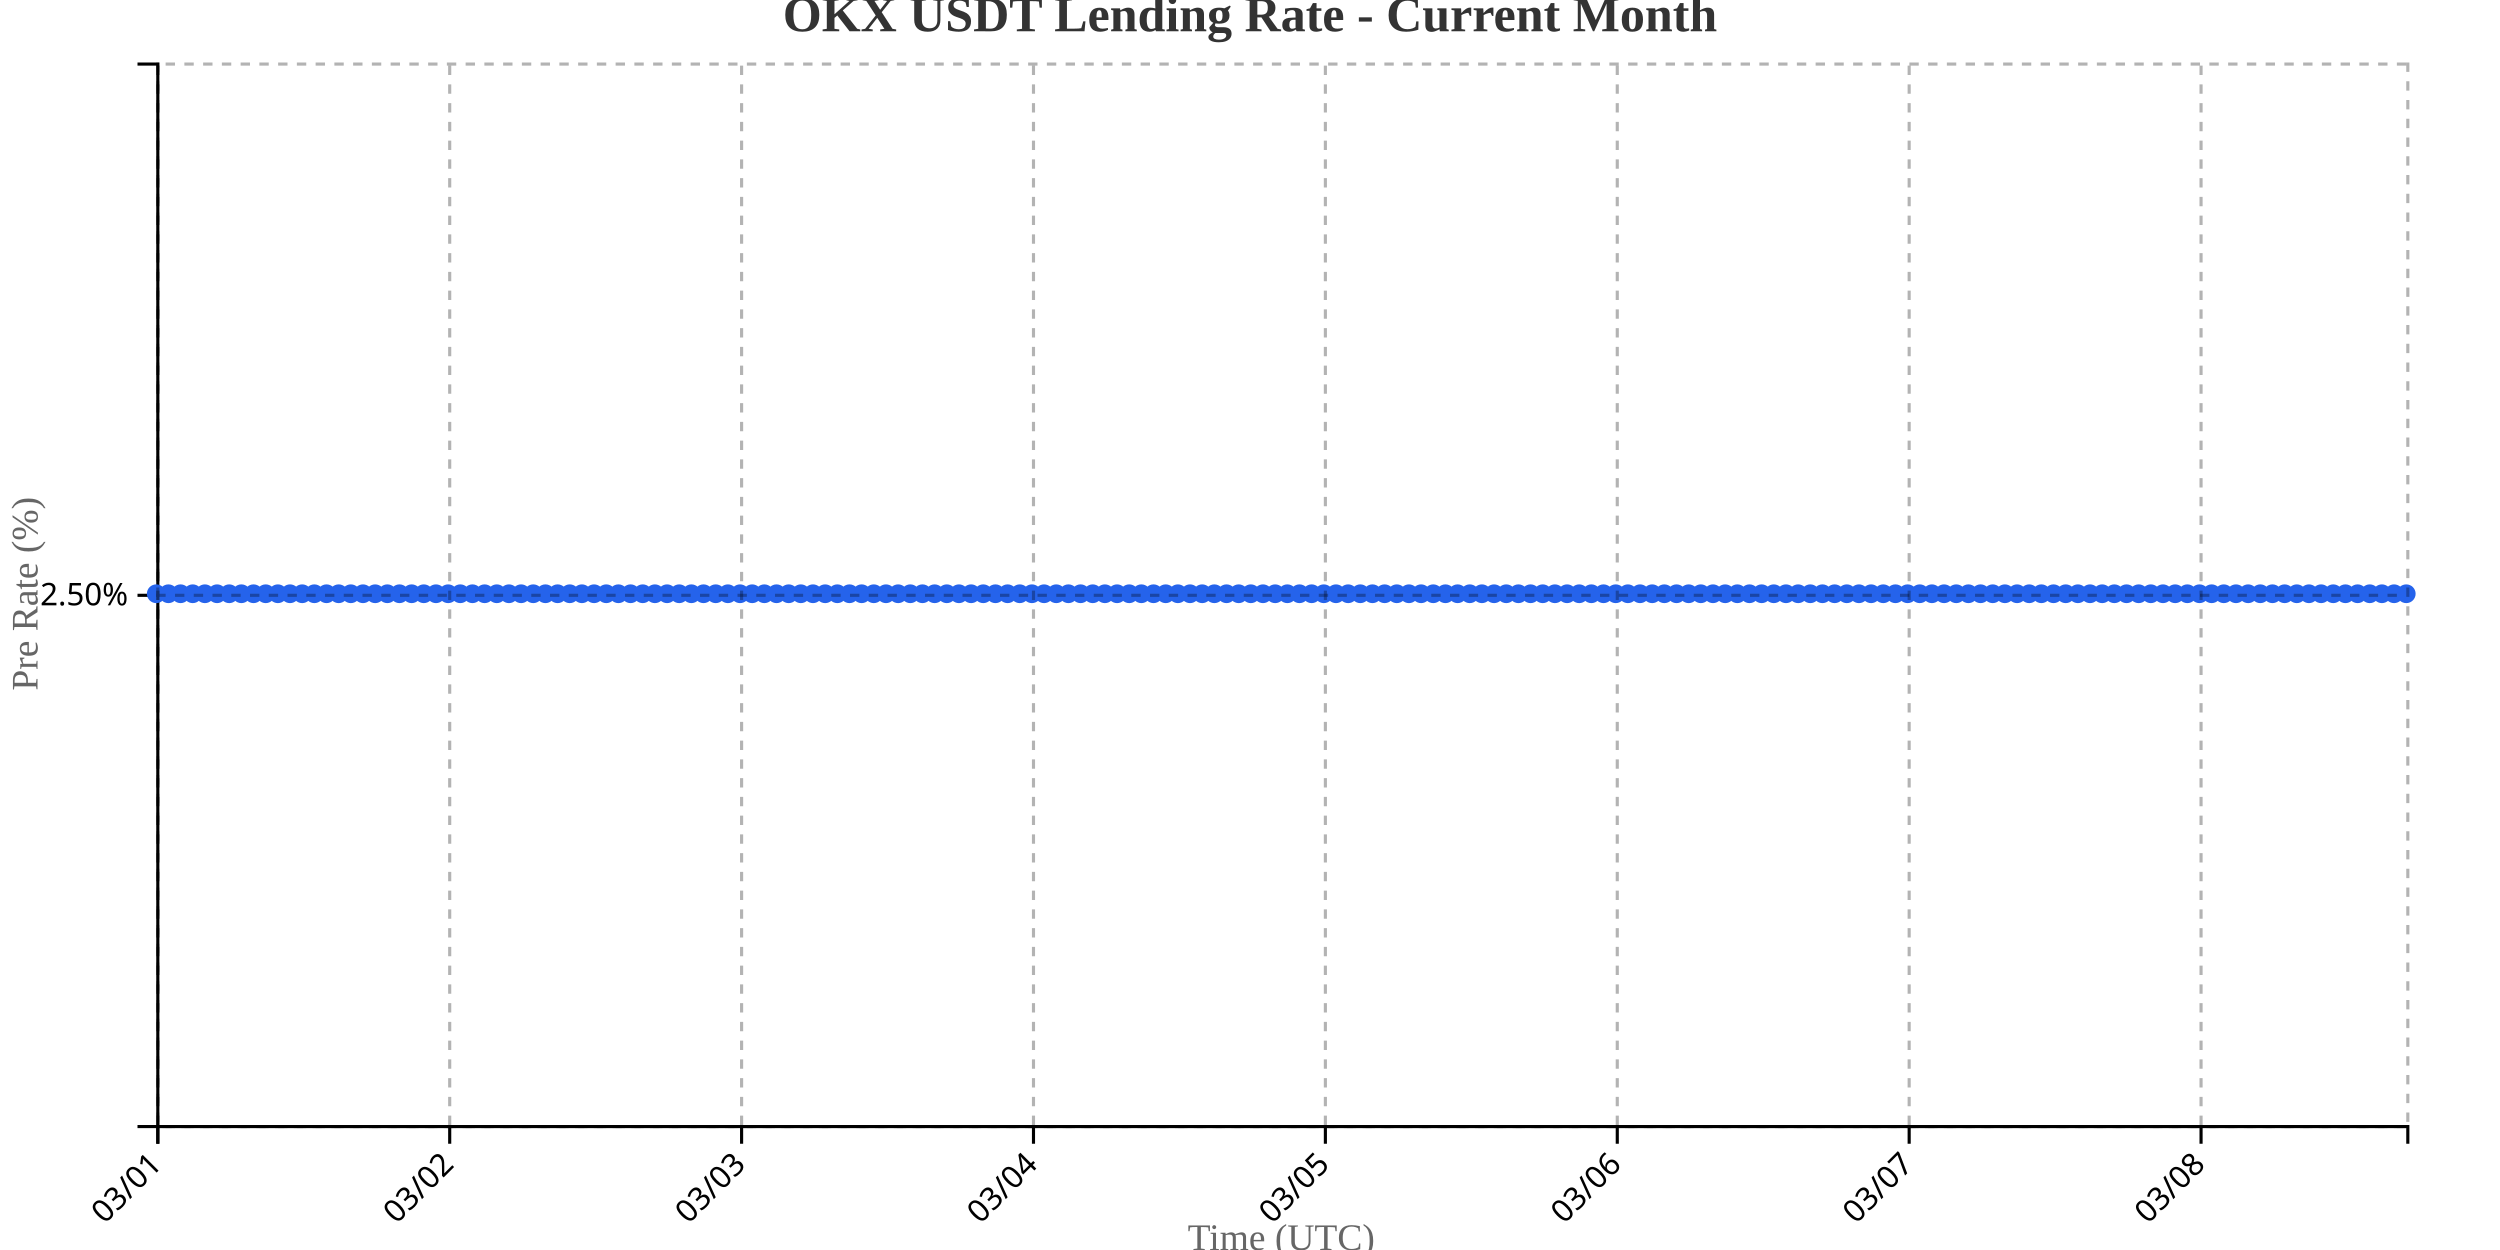
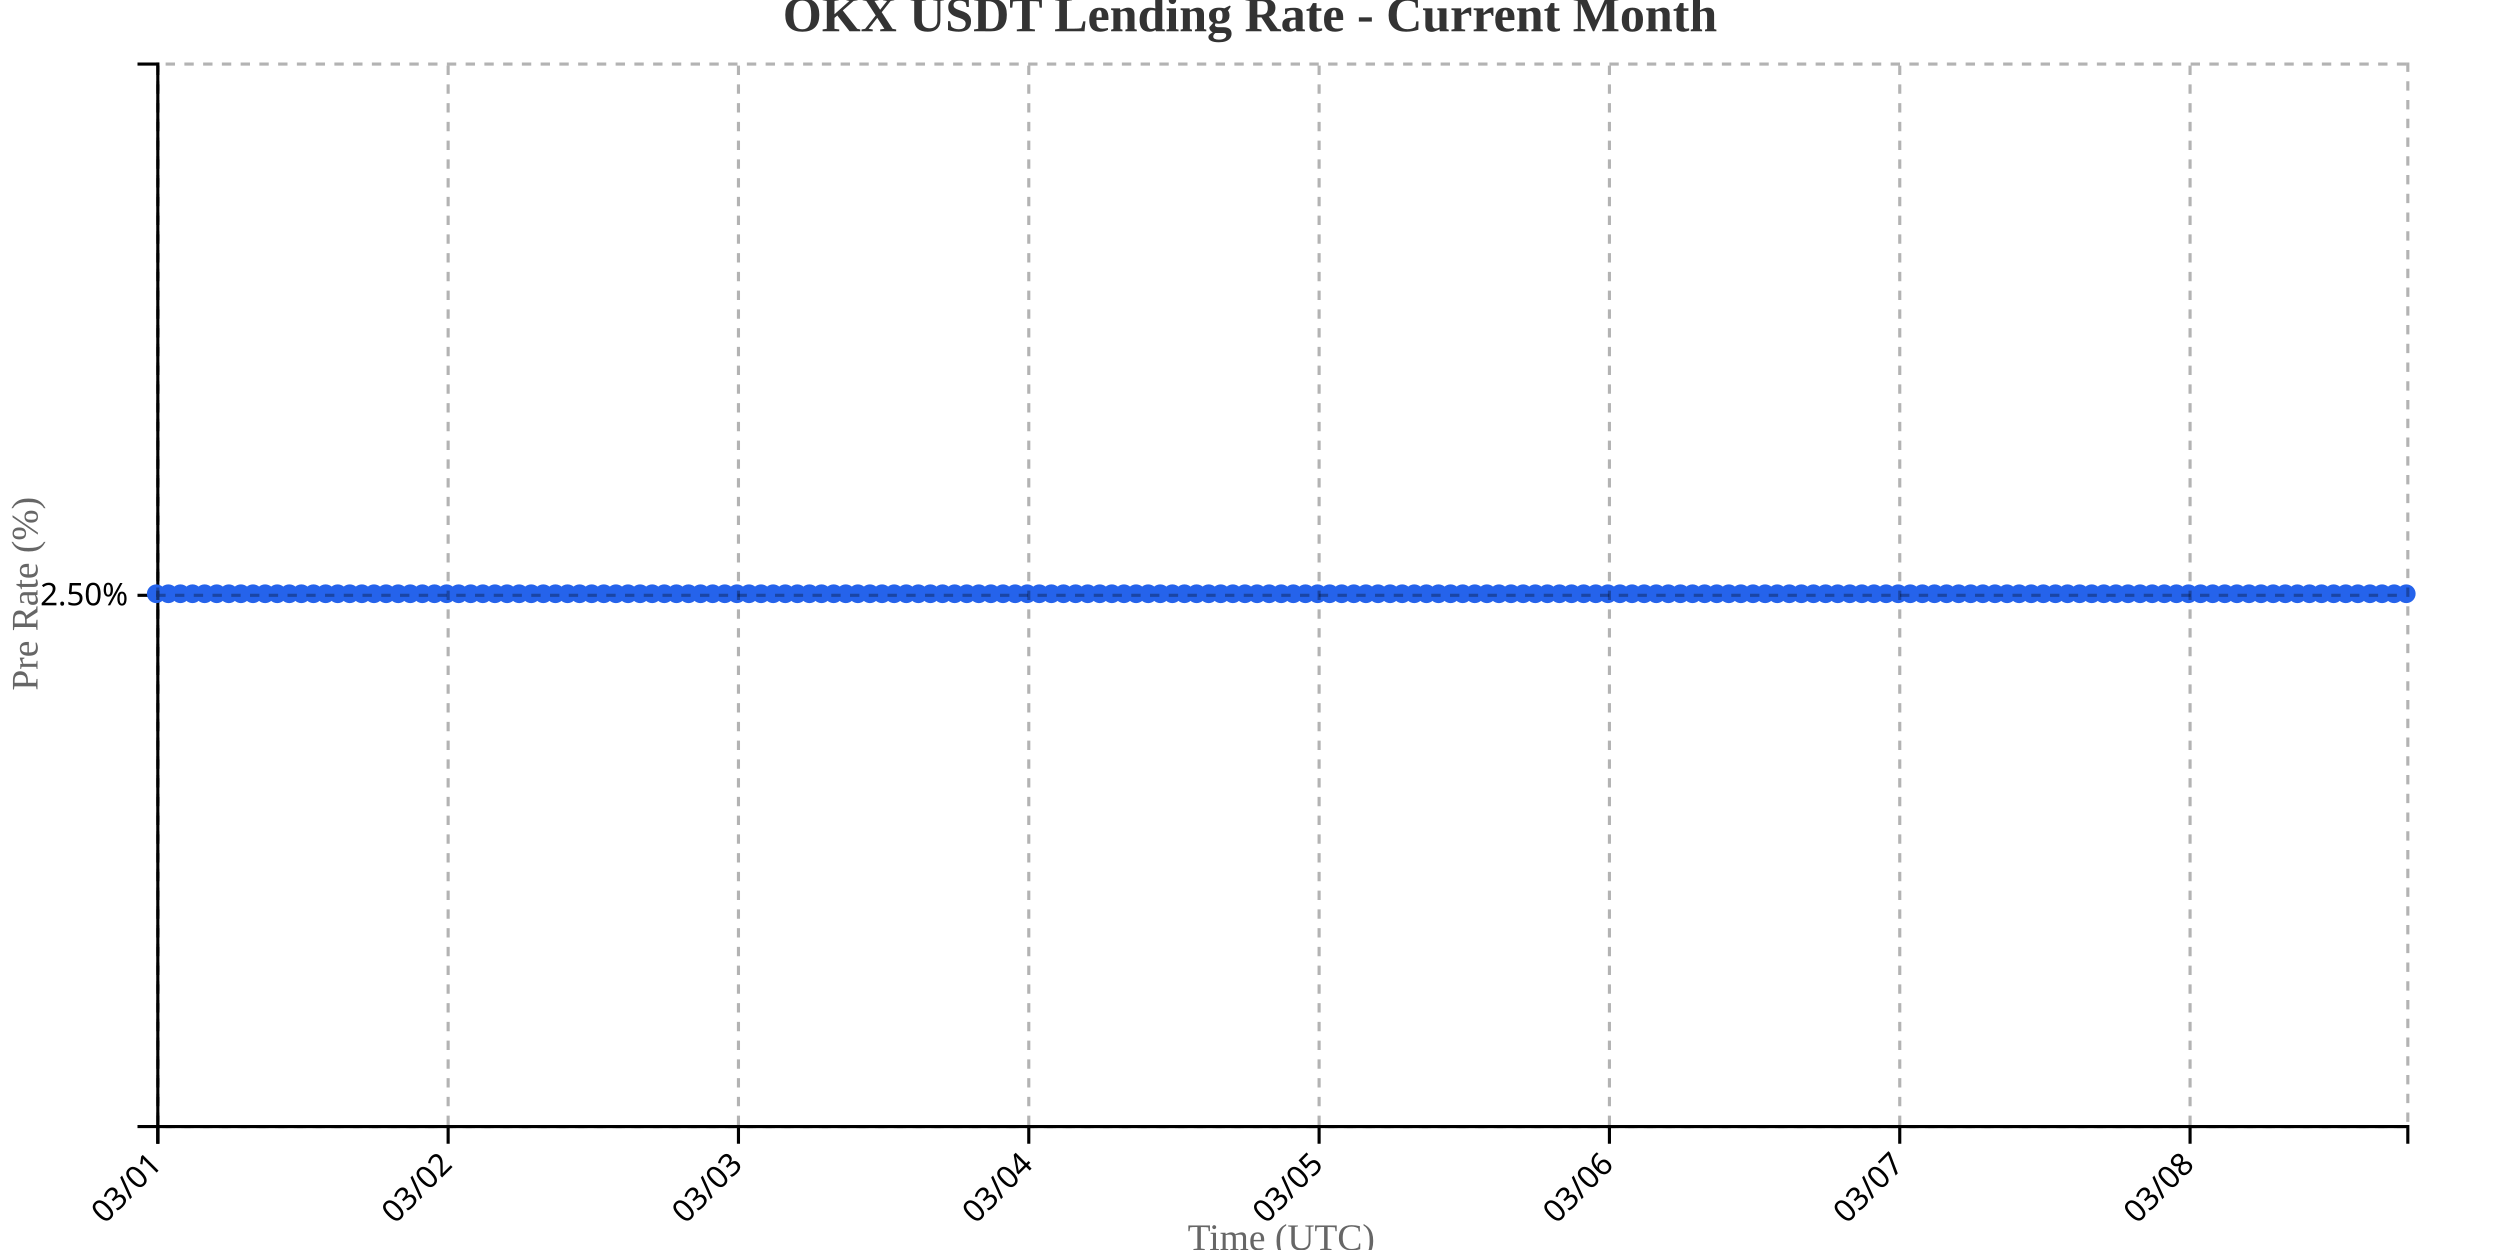
<svg xmlns="http://www.w3.org/2000/svg" width="800" height="400">
  <g transform="translate(50,20)">
    <g transform="translate(0,340)" fill="none" font-size="10" font-family="sans-serif" text-anchor="middle">
      <path class="domain" stroke="currentColor" d="M0.5,6V0.5H720.5V6" />
      <g class="tick" opacity="1" transform="translate(0.5,0)">
        <line stroke="currentColor" y2="6" />
        <text fill="currentColor" y="9" dy=".15em" style="text-anchor: end;" dx="-.8em" transform="rotate(-45)">03/01</text>
      </g>
-       <g class="tick" opacity="1" transform="translate(93.90541,0)">
+       <g class="tick" opacity="1" transform="translate(93.40323,0)">
        <line stroke="currentColor" y2="6" />
        <text fill="currentColor" y="9" dy=".15em" style="text-anchor: end;" dx="-.8em" transform="rotate(-45)">03/02</text>
      </g>
-       <g class="tick" opacity="1" transform="translate(187.3108,0)">
+       <g class="tick" opacity="1" transform="translate(186.3065,0)">
        <line stroke="currentColor" y2="6" />
        <text fill="currentColor" y="9" dy=".15em" style="text-anchor: end;" dx="-.8em" transform="rotate(-45)">03/03</text>
      </g>
-       <g class="tick" opacity="1" transform="translate(280.7162,0)">
+       <g class="tick" opacity="1" transform="translate(279.2097,0)">
        <line stroke="currentColor" y2="6" />
        <text fill="currentColor" y="9" dy=".15em" style="text-anchor: end;" dx="-.8em" transform="rotate(-45)">03/04</text>
      </g>
-       <g class="tick" opacity="1" transform="translate(374.1216,0)">
+       <g class="tick" opacity="1" transform="translate(372.1129,0)">
        <line stroke="currentColor" y2="6" />
        <text fill="currentColor" y="9" dy=".15em" style="text-anchor: end;" dx="-.8em" transform="rotate(-45)">03/05</text>
      </g>
-       <g class="tick" opacity="1" transform="translate(467.527,0)">
+       <g class="tick" opacity="1" transform="translate(465.0161,0)">
        <line stroke="currentColor" y2="6" />
        <text fill="currentColor" y="9" dy=".15em" style="text-anchor: end;" dx="-.8em" transform="rotate(-45)">03/06</text>
      </g>
-       <g class="tick" opacity="1" transform="translate(560.9324,0)">
+       <g class="tick" opacity="1" transform="translate(557.9194,0)">
        <line stroke="currentColor" y2="6" />
        <text fill="currentColor" y="9" dy=".15em" style="text-anchor: end;" dx="-.8em" transform="rotate(-45)">03/07</text>
      </g>
-       <g class="tick" opacity="1" transform="translate(654.3378,0)">
+       <g class="tick" opacity="1" transform="translate(650.8226,0)">
        <line stroke="currentColor" y2="6" />
        <text fill="currentColor" y="9" dy=".15em" style="text-anchor: end;" dx="-.8em" transform="rotate(-45)">03/08</text>
      </g>
    </g>
    <g fill="none" font-size="10" font-family="sans-serif" text-anchor="end">
      <path class="domain" stroke="currentColor" d="M-6,340.5H0.5V0.5H-6" />
      <g class="tick" opacity="1" transform="translate(0,170.5)">
        <line stroke="currentColor" x2="-6" />
        <text fill="currentColor" x="-9" dy="0.32em">2.50%</text>
      </g>
    </g>
    <text transform="rotate(-90)" y="-50" x="-170" dy="1em" style="text-anchor: middle; font-size: 12px; fill: #666;">Pre Rate (%)</text>
    <text transform="translate(360, 380)" style="text-anchor: middle; font-size: 12px; fill: #666;">Time (UTC)</text>
-     <path fill="none" stroke="#2563eb" stroke-width="2" d="M0,170C1.297,170,2.595,170,3.892,170C5.189,170,6.486,170,7.784,170C9.081,170,10.378,170,11.676,170C12.973,170,14.27,170,15.568,170C16.865,170,18.162,170,19.459,170C20.757,170,22.054,170,23.351,170C24.649,170,25.946,170,27.243,170C28.541,170,29.838,170,31.135,170C32.432,170,33.73,170,35.027,170C36.324,170,37.622,170,38.919,170C40.216,170,41.514,170,42.811,170C44.108,170,45.405,170,46.703,170C48,170,49.297,170,50.595,170C51.892,170,53.189,170,54.486,170C55.784,170,57.081,170,58.378,170C59.676,170,60.973,170,62.27,170C63.568,170,64.865,170,66.162,170C67.459,170,68.757,170,70.054,170C71.351,170,72.649,170,73.946,170C75.243,170,76.541,170,77.838,170C79.135,170,80.432,170,81.73,170C83.027,170,84.324,170,85.622,170C86.919,170,88.216,170,89.514,170C90.811,170,92.108,170,93.405,170C94.703,170,96,170,97.297,170C98.595,170,99.892,170,101.189,170C102.486,170,103.784,170,105.081,170C106.378,170,107.676,170,108.973,170C110.27,170,111.568,170,112.865,170C114.162,170,115.459,170,116.757,170C118.054,170,119.351,170,120.649,170C121.946,170,123.243,170,124.541,170C125.838,170,127.135,170,128.432,170C129.73,170,131.027,170,132.324,170C133.622,170,134.919,170,136.216,170C137.514,170,138.811,170,140.108,170C141.405,170,142.703,170,144,170C145.297,170,146.595,170,147.892,170C149.189,170,150.486,170,151.784,170C153.081,170,154.378,170,155.676,170C156.973,170,158.27,170,159.568,170C160.865,170,162.162,170,163.459,170C164.757,170,166.054,170,167.351,170C168.649,170,169.946,170,171.243,170C172.541,170,173.838,170,175.135,170C176.432,170,177.73,170,179.027,170C180.324,170,181.622,170,182.919,170C184.216,170,185.514,170,186.811,170C188.108,170,189.405,170,190.703,170C192,170,193.297,170,194.595,170C195.892,170,197.189,170,198.486,170C199.784,170,201.081,170,202.378,170C203.676,170,204.973,170,206.27,170C207.568,170,208.865,170,210.162,170C211.459,170,212.757,170,214.054,170C215.351,170,216.649,170,217.946,170C219.243,170,220.541,170,221.838,170C223.135,170,224.432,170,225.73,170C227.027,170,228.324,170,229.622,170C230.919,170,232.216,170,233.514,170C234.811,170,236.108,170,237.405,170C238.703,170,240,170,241.297,170C242.595,170,243.892,170,245.189,170C246.486,170,247.784,170,249.081,170C250.378,170,251.676,170,252.973,170C254.27,170,255.568,170,256.865,170C258.162,170,259.459,170,260.757,170C262.054,170,263.351,170,264.649,170C265.946,170,267.243,170,268.541,170C269.838,170,271.135,170,272.432,170C273.73,170,275.027,170,276.324,170C277.622,170,278.919,170,280.216,170C281.514,170,282.811,170,284.108,170C285.405,170,286.703,170,288,170C289.297,170,290.595,170,291.892,170C293.189,170,294.486,170,295.784,170C297.081,170,298.378,170,299.676,170C300.973,170,302.27,170,303.568,170C304.865,170,306.162,170,307.459,170C308.757,170,310.054,170,311.351,170C312.649,170,313.946,170,315.243,170C316.541,170,317.838,170,319.135,170C320.432,170,321.73,170,323.027,170C324.324,170,325.622,170,326.919,170C328.216,170,329.514,170,330.811,170C332.108,170,333.405,170,334.703,170C336,170,337.297,170,338.595,170C339.892,170,341.189,170,342.486,170C343.784,170,345.081,170,346.378,170C347.676,170,348.973,170,350.27,170C351.568,170,352.865,170,354.162,170C355.459,170,356.757,170,358.054,170C359.351,170,360.649,170,361.946,170C363.243,170,364.541,170,365.838,170C367.135,170,368.432,170,369.73,170C371.027,170,372.324,170,373.622,170C374.919,170,376.216,170,377.514,170C378.811,170,380.108,170,381.405,170C382.703,170,384,170,385.297,170C386.595,170,387.892,170,389.189,170C390.486,170,391.784,170,393.081,170C394.378,170,395.676,170,396.973,170C398.27,170,399.568,170,400.865,170C402.162,170,403.459,170,404.757,170C406.054,170,407.351,170,408.649,170C409.946,170,411.243,170,412.541,170C413.838,170,415.135,170,416.432,170C417.73,170,419.027,170,420.324,170C421.622,170,422.919,170,424.216,170C425.514,170,426.811,170,428.108,170C429.405,170,430.703,170,432,170C433.297,170,434.595,170,435.892,170C437.189,170,438.486,170,439.784,170C441.081,170,442.378,170,443.676,170C444.973,170,446.27,170,447.568,170C448.865,170,450.162,170,451.459,170C452.757,170,454.054,170,455.351,170C456.649,170,457.946,170,459.243,170C460.541,170,461.838,170,463.135,170C464.432,170,465.73,170,467.027,170C468.324,170,469.622,170,470.919,170C472.216,170,473.514,170,474.811,170C476.108,170,477.405,170,478.703,170C480,170,481.297,170,482.595,170C483.892,170,485.189,170,486.486,170C487.784,170,489.081,170,490.378,170C491.676,170,492.973,170,494.27,170C495.568,170,496.865,170,498.162,170C499.459,170,500.757,170,502.054,170C503.351,170,504.649,170,505.946,170C507.243,170,508.541,170,509.838,170C511.135,170,512.432,170,513.73,170C515.027,170,516.324,170,517.622,170C518.919,170,520.216,170,521.514,170C522.811,170,524.108,170,525.405,170C526.703,170,528,170,529.297,170C530.595,170,531.892,170,533.189,170C534.486,170,535.784,170,537.081,170C538.378,170,539.676,170,540.973,170C542.27,170,543.568,170,544.865,170C546.162,170,547.459,170,548.757,170C550.054,170,551.351,170,552.649,170C553.946,170,555.243,170,556.541,170C557.838,170,559.135,170,560.432,170C561.73,170,563.027,170,564.324,170C565.622,170,566.919,170,568.216,170C569.514,170,570.811,170,572.108,170C573.405,170,574.703,170,576,170C577.297,170,578.595,170,579.892,170C581.189,170,582.486,170,583.784,170C585.081,170,586.378,170,587.676,170C588.973,170,590.27,170,591.568,170C592.865,170,594.162,170,595.459,170C596.757,170,598.054,170,599.351,170C600.649,170,601.946,170,603.243,170C604.541,170,605.838,170,607.135,170C608.432,170,609.73,170,611.027,170C612.324,170,613.622,170,614.919,170C616.216,170,617.514,170,618.811,170C620.108,170,621.405,170,622.703,170C624,170,625.297,170,626.595,170C627.892,170,629.189,170,630.486,170C631.784,170,633.081,170,634.378,170C635.676,170,636.973,170,638.27,170C639.568,170,640.865,170,642.162,170C643.459,170,644.757,170,646.054,170C647.351,170,648.649,170,649.946,170C651.243,170,652.541,170,653.838,170C655.135,170,656.432,170,657.73,170C659.027,170,660.324,170,661.622,170C662.919,170,664.216,170,665.514,170C666.811,170,668.108,170,669.405,170C670.703,170,672,170,673.297,170C674.595,170,675.892,170,677.189,170C678.486,170,679.784,170,681.081,170C682.378,170,683.676,170,684.973,170C686.27,170,687.568,170,688.865,170C690.162,170,691.459,170,692.757,170C694.054,170,695.351,170,696.649,170C697.946,170,699.243,170,700.541,170C701.838,170,703.135,170,704.432,170C705.73,170,707.027,170,708.324,170C709.622,170,710.919,170,712.216,170C713.514,170,714.811,170,716.108,170C717.405,170,718.703,170,720,170" />
+     <path fill="none" stroke="#2563eb" stroke-width="2" d="M0,170C1.29,170,2.581,170,3.871,170C5.161,170,6.452,170,7.742,170C9.032,170,10.323,170,11.613,170C12.903,170,14.194,170,15.484,170C16.774,170,18.065,170,19.355,170C20.645,170,21.935,170,23.226,170C24.516,170,25.806,170,27.097,170C28.387,170,29.677,170,30.968,170C32.258,170,33.548,170,34.839,170C36.129,170,37.419,170,38.71,170C40,170,41.29,170,42.581,170C43.871,170,45.161,170,46.452,170C47.742,170,49.032,170,50.323,170C51.613,170,52.903,170,54.194,170C55.484,170,56.774,170,58.065,170C59.355,170,60.645,170,61.935,170C63.226,170,64.516,170,65.806,170C67.097,170,68.387,170,69.677,170C70.968,170,72.258,170,73.548,170C74.839,170,76.129,170,77.419,170C78.71,170,80,170,81.29,170C82.581,170,83.871,170,85.161,170C86.452,170,87.742,170,89.032,170C90.323,170,91.613,170,92.903,170C94.194,170,95.484,170,96.774,170C98.065,170,99.355,170,100.645,170C101.935,170,103.226,170,104.516,170C105.806,170,107.097,170,108.387,170C109.677,170,110.968,170,112.258,170C113.548,170,114.839,170,116.129,170C117.419,170,118.71,170,120,170C121.29,170,122.581,170,123.871,170C125.161,170,126.452,170,127.742,170C129.032,170,130.323,170,131.613,170C132.903,170,134.194,170,135.484,170C136.774,170,138.065,170,139.355,170C140.645,170,141.935,170,143.226,170C144.516,170,145.806,170,147.097,170C148.387,170,149.677,170,150.968,170C152.258,170,153.548,170,154.839,170C156.129,170,157.419,170,158.71,170C160,170,161.29,170,162.581,170C163.871,170,165.161,170,166.452,170C167.742,170,169.032,170,170.323,170C171.613,170,172.903,170,174.194,170C175.484,170,176.774,170,178.065,170C179.355,170,180.645,170,181.935,170C183.226,170,184.516,170,185.806,170C187.097,170,188.387,170,189.677,170C190.968,170,192.258,170,193.548,170C194.839,170,196.129,170,197.419,170C198.71,170,200,170,201.29,170C202.581,170,203.871,170,205.161,170C206.452,170,207.742,170,209.032,170C210.323,170,211.613,170,212.903,170C214.194,170,215.484,170,216.774,170C218.065,170,219.355,170,220.645,170C221.935,170,223.226,170,224.516,170C225.806,170,227.097,170,228.387,170C229.677,170,230.968,170,232.258,170C233.548,170,234.839,170,236.129,170C237.419,170,238.71,170,240,170C241.29,170,242.581,170,243.871,170C245.161,170,246.452,170,247.742,170C249.032,170,250.323,170,251.613,170C252.903,170,254.194,170,255.484,170C256.774,170,258.065,170,259.355,170C260.645,170,261.935,170,263.226,170C264.516,170,265.806,170,267.097,170C268.387,170,269.677,170,270.968,170C272.258,170,273.548,170,274.839,170C276.129,170,277.419,170,278.71,170C280,170,281.29,170,282.581,170C283.871,170,285.161,170,286.452,170C287.742,170,289.032,170,290.323,170C291.613,170,292.903,170,294.194,170C295.484,170,296.774,170,298.065,170C299.355,170,300.645,170,301.935,170C303.226,170,304.516,170,305.806,170C307.097,170,308.387,170,309.677,170C310.968,170,312.258,170,313.548,170C314.839,170,316.129,170,317.419,170C318.71,170,320,170,321.29,170C322.581,170,323.871,170,325.161,170C326.452,170,327.742,170,329.032,170C330.323,170,331.613,170,332.903,170C334.194,170,335.484,170,336.774,170C338.065,170,339.355,170,340.645,170C341.935,170,343.226,170,344.516,170C345.806,170,347.097,170,348.387,170C349.677,170,350.968,170,352.258,170C353.548,170,354.839,170,356.129,170C357.419,170,358.71,170,360,170C361.29,170,362.581,170,363.871,170C365.161,170,366.452,170,367.742,170C369.032,170,370.323,170,371.613,170C372.903,170,374.194,170,375.484,170C376.774,170,378.065,170,379.355,170C380.645,170,381.935,170,383.226,170C384.516,170,385.806,170,387.097,170C388.387,170,389.677,170,390.968,170C392.258,170,393.548,170,394.839,170C396.129,170,397.419,170,398.71,170C400,170,401.29,170,402.581,170C403.871,170,405.161,170,406.452,170C407.742,170,409.032,170,410.323,170C411.613,170,412.903,170,414.194,170C415.484,170,416.774,170,418.065,170C419.355,170,420.645,170,421.935,170C423.226,170,424.516,170,425.806,170C427.097,170,428.387,170,429.677,170C430.968,170,432.258,170,433.548,170C434.839,170,436.129,170,437.419,170C438.71,170,440,170,441.29,170C442.581,170,443.871,170,445.161,170C446.452,170,447.742,170,449.032,170C450.323,170,451.613,170,452.903,170C454.194,170,455.484,170,456.774,170C458.065,170,459.355,170,460.645,170C461.935,170,463.226,170,464.516,170C465.806,170,467.097,170,468.387,170C469.677,170,470.968,170,472.258,170C473.548,170,474.839,170,476.129,170C477.419,170,478.71,170,480,170C481.29,170,482.581,170,483.871,170C485.161,170,486.452,170,487.742,170C489.032,170,490.323,170,491.613,170C492.903,170,494.194,170,495.484,170C496.774,170,498.065,170,499.355,170C500.645,170,501.935,170,503.226,170C504.516,170,505.806,170,507.097,170C508.387,170,509.677,170,510.968,170C512.258,170,513.548,170,514.839,170C516.129,170,517.419,170,518.71,170C520,170,521.29,170,522.581,170C523.871,170,525.161,170,526.452,170C527.742,170,529.032,170,530.323,170C531.613,170,532.903,170,534.194,170C535.484,170,536.774,170,538.065,170C539.355,170,540.645,170,541.935,170C543.226,170,544.516,170,545.806,170C547.097,170,548.387,170,549.677,170C550.968,170,552.258,170,553.548,170C554.839,170,556.129,170,557.419,170C558.71,170,560,170,561.29,170C562.581,170,563.871,170,565.161,170C566.452,170,567.742,170,569.032,170C570.323,170,571.613,170,572.903,170C574.194,170,575.484,170,576.774,170C578.065,170,579.355,170,580.645,170C581.935,170,583.226,170,584.516,170C585.806,170,587.097,170,588.387,170C589.677,170,590.968,170,592.258,170C593.548,170,594.839,170,596.129,170C597.419,170,598.71,170,600,170C601.29,170,602.581,170,603.871,170C605.161,170,606.452,170,607.742,170C609.032,170,610.323,170,611.613,170C612.903,170,614.194,170,615.484,170C616.774,170,618.065,170,619.355,170C620.645,170,621.935,170,623.226,170C624.516,170,625.806,170,627.097,170C628.387,170,629.677,170,630.968,170C632.258,170,633.548,170,634.839,170C636.129,170,637.419,170,638.71,170C640,170,641.29,170,642.581,170C643.871,170,645.161,170,646.452,170C647.742,170,649.032,170,650.323,170C651.613,170,652.903,170,654.194,170C655.484,170,656.774,170,658.065,170C659.355,170,660.645,170,661.935,170C663.226,170,664.516,170,665.806,170C667.097,170,668.387,170,669.677,170C670.968,170,672.258,170,673.548,170C674.839,170,676.129,170,677.419,170C678.71,170,680,170,681.29,170C682.581,170,683.871,170,685.161,170C686.452,170,687.742,170,689.032,170C690.323,170,691.613,170,692.903,170C694.194,170,695.484,170,696.774,170C698.065,170,699.355,170,700.645,170C701.935,170,703.226,170,704.516,170C705.806,170,707.097,170,708.387,170C709.677,170,710.968,170,712.258,170C713.548,170,714.839,170,716.129,170C717.419,170,718.71,170,720,170" />
    <circle class="dot" cx="0" cy="170" r="3" fill="#2563eb" />
-     <circle class="dot" cx="3.892" cy="170" r="3" fill="#2563eb" />
-     <circle class="dot" cx="7.784" cy="170" r="3" fill="#2563eb" />
-     <circle class="dot" cx="11.676" cy="170" r="3" fill="#2563eb" />
-     <circle class="dot" cx="15.568" cy="170" r="3" fill="#2563eb" />
-     <circle class="dot" cx="19.459" cy="170" r="3" fill="#2563eb" />
-     <circle class="dot" cx="23.351" cy="170" r="3" fill="#2563eb" />
-     <circle class="dot" cx="27.243" cy="170" r="3" fill="#2563eb" />
-     <circle class="dot" cx="31.135" cy="170" r="3" fill="#2563eb" />
-     <circle class="dot" cx="35.027" cy="170" r="3" fill="#2563eb" />
-     <circle class="dot" cx="38.919" cy="170" r="3" fill="#2563eb" />
-     <circle class="dot" cx="42.811" cy="170" r="3" fill="#2563eb" />
-     <circle class="dot" cx="46.703" cy="170" r="3" fill="#2563eb" />
-     <circle class="dot" cx="50.595" cy="170" r="3" fill="#2563eb" />
-     <circle class="dot" cx="54.486" cy="170" r="3" fill="#2563eb" />
-     <circle class="dot" cx="58.378" cy="170" r="3" fill="#2563eb" />
-     <circle class="dot" cx="62.27" cy="170" r="3" fill="#2563eb" />
-     <circle class="dot" cx="66.162" cy="170" r="3" fill="#2563eb" />
-     <circle class="dot" cx="70.054" cy="170" r="3" fill="#2563eb" />
-     <circle class="dot" cx="73.946" cy="170" r="3" fill="#2563eb" />
-     <circle class="dot" cx="77.838" cy="170" r="3" fill="#2563eb" />
-     <circle class="dot" cx="81.73" cy="170" r="3" fill="#2563eb" />
-     <circle class="dot" cx="85.622" cy="170" r="3" fill="#2563eb" />
-     <circle class="dot" cx="89.514" cy="170" r="3" fill="#2563eb" />
-     <circle class="dot" cx="93.405" cy="170" r="3" fill="#2563eb" />
-     <circle class="dot" cx="97.297" cy="170" r="3" fill="#2563eb" />
-     <circle class="dot" cx="101.189" cy="170" r="3" fill="#2563eb" />
-     <circle class="dot" cx="105.081" cy="170" r="3" fill="#2563eb" />
-     <circle class="dot" cx="108.973" cy="170" r="3" fill="#2563eb" />
-     <circle class="dot" cx="112.865" cy="170" r="3" fill="#2563eb" />
-     <circle class="dot" cx="116.757" cy="170" r="3" fill="#2563eb" />
-     <circle class="dot" cx="120.649" cy="170" r="3" fill="#2563eb" />
-     <circle class="dot" cx="124.541" cy="170" r="3" fill="#2563eb" />
-     <circle class="dot" cx="128.432" cy="170" r="3" fill="#2563eb" />
-     <circle class="dot" cx="132.324" cy="170" r="3" fill="#2563eb" />
-     <circle class="dot" cx="136.216" cy="170" r="3" fill="#2563eb" />
-     <circle class="dot" cx="140.108" cy="170" r="3" fill="#2563eb" />
-     <circle class="dot" cx="144" cy="170" r="3" fill="#2563eb" />
-     <circle class="dot" cx="147.892" cy="170" r="3" fill="#2563eb" />
-     <circle class="dot" cx="151.784" cy="170" r="3" fill="#2563eb" />
-     <circle class="dot" cx="155.676" cy="170" r="3" fill="#2563eb" />
-     <circle class="dot" cx="159.568" cy="170" r="3" fill="#2563eb" />
-     <circle class="dot" cx="163.459" cy="170" r="3" fill="#2563eb" />
-     <circle class="dot" cx="167.351" cy="170" r="3" fill="#2563eb" />
-     <circle class="dot" cx="171.243" cy="170" r="3" fill="#2563eb" />
-     <circle class="dot" cx="175.135" cy="170" r="3" fill="#2563eb" />
-     <circle class="dot" cx="179.027" cy="170" r="3" fill="#2563eb" />
-     <circle class="dot" cx="182.919" cy="170" r="3" fill="#2563eb" />
-     <circle class="dot" cx="186.811" cy="170" r="3" fill="#2563eb" />
-     <circle class="dot" cx="190.703" cy="170" r="3" fill="#2563eb" />
-     <circle class="dot" cx="194.595" cy="170" r="3" fill="#2563eb" />
-     <circle class="dot" cx="198.486" cy="170" r="3" fill="#2563eb" />
-     <circle class="dot" cx="202.378" cy="170" r="3" fill="#2563eb" />
-     <circle class="dot" cx="206.27" cy="170" r="3" fill="#2563eb" />
-     <circle class="dot" cx="210.162" cy="170" r="3" fill="#2563eb" />
-     <circle class="dot" cx="214.054" cy="170" r="3" fill="#2563eb" />
-     <circle class="dot" cx="217.946" cy="170" r="3" fill="#2563eb" />
-     <circle class="dot" cx="221.838" cy="170" r="3" fill="#2563eb" />
-     <circle class="dot" cx="225.73" cy="170" r="3" fill="#2563eb" />
-     <circle class="dot" cx="229.622" cy="170" r="3" fill="#2563eb" />
-     <circle class="dot" cx="233.514" cy="170" r="3" fill="#2563eb" />
-     <circle class="dot" cx="237.405" cy="170" r="3" fill="#2563eb" />
-     <circle class="dot" cx="241.297" cy="170" r="3" fill="#2563eb" />
-     <circle class="dot" cx="245.189" cy="170" r="3" fill="#2563eb" />
-     <circle class="dot" cx="249.081" cy="170" r="3" fill="#2563eb" />
-     <circle class="dot" cx="252.973" cy="170" r="3" fill="#2563eb" />
-     <circle class="dot" cx="256.865" cy="170" r="3" fill="#2563eb" />
-     <circle class="dot" cx="260.757" cy="170" r="3" fill="#2563eb" />
-     <circle class="dot" cx="264.649" cy="170" r="3" fill="#2563eb" />
-     <circle class="dot" cx="268.541" cy="170" r="3" fill="#2563eb" />
-     <circle class="dot" cx="272.432" cy="170" r="3" fill="#2563eb" />
-     <circle class="dot" cx="276.324" cy="170" r="3" fill="#2563eb" />
-     <circle class="dot" cx="280.216" cy="170" r="3" fill="#2563eb" />
-     <circle class="dot" cx="284.108" cy="170" r="3" fill="#2563eb" />
-     <circle class="dot" cx="288" cy="170" r="3" fill="#2563eb" />
-     <circle class="dot" cx="291.892" cy="170" r="3" fill="#2563eb" />
-     <circle class="dot" cx="295.784" cy="170" r="3" fill="#2563eb" />
-     <circle class="dot" cx="299.676" cy="170" r="3" fill="#2563eb" />
-     <circle class="dot" cx="303.568" cy="170" r="3" fill="#2563eb" />
-     <circle class="dot" cx="307.459" cy="170" r="3" fill="#2563eb" />
-     <circle class="dot" cx="311.351" cy="170" r="3" fill="#2563eb" />
-     <circle class="dot" cx="315.243" cy="170" r="3" fill="#2563eb" />
-     <circle class="dot" cx="319.135" cy="170" r="3" fill="#2563eb" />
-     <circle class="dot" cx="323.027" cy="170" r="3" fill="#2563eb" />
-     <circle class="dot" cx="326.919" cy="170" r="3" fill="#2563eb" />
-     <circle class="dot" cx="330.811" cy="170" r="3" fill="#2563eb" />
-     <circle class="dot" cx="334.703" cy="170" r="3" fill="#2563eb" />
-     <circle class="dot" cx="338.595" cy="170" r="3" fill="#2563eb" />
-     <circle class="dot" cx="342.486" cy="170" r="3" fill="#2563eb" />
-     <circle class="dot" cx="346.378" cy="170" r="3" fill="#2563eb" />
-     <circle class="dot" cx="350.27" cy="170" r="3" fill="#2563eb" />
-     <circle class="dot" cx="354.162" cy="170" r="3" fill="#2563eb" />
-     <circle class="dot" cx="358.054" cy="170" r="3" fill="#2563eb" />
-     <circle class="dot" cx="361.946" cy="170" r="3" fill="#2563eb" />
-     <circle class="dot" cx="365.838" cy="170" r="3" fill="#2563eb" />
-     <circle class="dot" cx="369.73" cy="170" r="3" fill="#2563eb" />
-     <circle class="dot" cx="373.622" cy="170" r="3" fill="#2563eb" />
-     <circle class="dot" cx="377.514" cy="170" r="3" fill="#2563eb" />
-     <circle class="dot" cx="381.405" cy="170" r="3" fill="#2563eb" />
-     <circle class="dot" cx="385.297" cy="170" r="3" fill="#2563eb" />
-     <circle class="dot" cx="389.189" cy="170" r="3" fill="#2563eb" />
-     <circle class="dot" cx="393.081" cy="170" r="3" fill="#2563eb" />
-     <circle class="dot" cx="396.973" cy="170" r="3" fill="#2563eb" />
-     <circle class="dot" cx="400.865" cy="170" r="3" fill="#2563eb" />
-     <circle class="dot" cx="404.757" cy="170" r="3" fill="#2563eb" />
-     <circle class="dot" cx="408.649" cy="170" r="3" fill="#2563eb" />
-     <circle class="dot" cx="412.541" cy="170" r="3" fill="#2563eb" />
-     <circle class="dot" cx="416.432" cy="170" r="3" fill="#2563eb" />
-     <circle class="dot" cx="420.324" cy="170" r="3" fill="#2563eb" />
-     <circle class="dot" cx="424.216" cy="170" r="3" fill="#2563eb" />
-     <circle class="dot" cx="428.108" cy="170" r="3" fill="#2563eb" />
-     <circle class="dot" cx="432" cy="170" r="3" fill="#2563eb" />
-     <circle class="dot" cx="435.892" cy="170" r="3" fill="#2563eb" />
-     <circle class="dot" cx="439.784" cy="170" r="3" fill="#2563eb" />
-     <circle class="dot" cx="443.676" cy="170" r="3" fill="#2563eb" />
-     <circle class="dot" cx="447.568" cy="170" r="3" fill="#2563eb" />
-     <circle class="dot" cx="451.459" cy="170" r="3" fill="#2563eb" />
-     <circle class="dot" cx="455.351" cy="170" r="3" fill="#2563eb" />
-     <circle class="dot" cx="459.243" cy="170" r="3" fill="#2563eb" />
-     <circle class="dot" cx="463.135" cy="170" r="3" fill="#2563eb" />
-     <circle class="dot" cx="467.027" cy="170" r="3" fill="#2563eb" />
-     <circle class="dot" cx="470.919" cy="170" r="3" fill="#2563eb" />
-     <circle class="dot" cx="474.811" cy="170" r="3" fill="#2563eb" />
-     <circle class="dot" cx="478.703" cy="170" r="3" fill="#2563eb" />
-     <circle class="dot" cx="482.595" cy="170" r="3" fill="#2563eb" />
-     <circle class="dot" cx="486.486" cy="170" r="3" fill="#2563eb" />
-     <circle class="dot" cx="490.378" cy="170" r="3" fill="#2563eb" />
-     <circle class="dot" cx="494.27" cy="170" r="3" fill="#2563eb" />
-     <circle class="dot" cx="498.162" cy="170" r="3" fill="#2563eb" />
-     <circle class="dot" cx="502.054" cy="170" r="3" fill="#2563eb" />
-     <circle class="dot" cx="505.946" cy="170" r="3" fill="#2563eb" />
-     <circle class="dot" cx="509.838" cy="170" r="3" fill="#2563eb" />
-     <circle class="dot" cx="513.73" cy="170" r="3" fill="#2563eb" />
-     <circle class="dot" cx="517.622" cy="170" r="3" fill="#2563eb" />
-     <circle class="dot" cx="521.514" cy="170" r="3" fill="#2563eb" />
-     <circle class="dot" cx="525.405" cy="170" r="3" fill="#2563eb" />
-     <circle class="dot" cx="529.297" cy="170" r="3" fill="#2563eb" />
-     <circle class="dot" cx="533.189" cy="170" r="3" fill="#2563eb" />
-     <circle class="dot" cx="537.081" cy="170" r="3" fill="#2563eb" />
-     <circle class="dot" cx="540.973" cy="170" r="3" fill="#2563eb" />
-     <circle class="dot" cx="544.865" cy="170" r="3" fill="#2563eb" />
-     <circle class="dot" cx="548.757" cy="170" r="3" fill="#2563eb" />
-     <circle class="dot" cx="552.649" cy="170" r="3" fill="#2563eb" />
-     <circle class="dot" cx="556.541" cy="170" r="3" fill="#2563eb" />
-     <circle class="dot" cx="560.432" cy="170" r="3" fill="#2563eb" />
-     <circle class="dot" cx="564.324" cy="170" r="3" fill="#2563eb" />
-     <circle class="dot" cx="568.216" cy="170" r="3" fill="#2563eb" />
-     <circle class="dot" cx="572.108" cy="170" r="3" fill="#2563eb" />
-     <circle class="dot" cx="576" cy="170" r="3" fill="#2563eb" />
-     <circle class="dot" cx="579.892" cy="170" r="3" fill="#2563eb" />
-     <circle class="dot" cx="583.784" cy="170" r="3" fill="#2563eb" />
-     <circle class="dot" cx="587.676" cy="170" r="3" fill="#2563eb" />
-     <circle class="dot" cx="591.568" cy="170" r="3" fill="#2563eb" />
-     <circle class="dot" cx="595.459" cy="170" r="3" fill="#2563eb" />
-     <circle class="dot" cx="599.351" cy="170" r="3" fill="#2563eb" />
-     <circle class="dot" cx="603.243" cy="170" r="3" fill="#2563eb" />
-     <circle class="dot" cx="607.135" cy="170" r="3" fill="#2563eb" />
-     <circle class="dot" cx="611.027" cy="170" r="3" fill="#2563eb" />
-     <circle class="dot" cx="614.919" cy="170" r="3" fill="#2563eb" />
-     <circle class="dot" cx="618.811" cy="170" r="3" fill="#2563eb" />
-     <circle class="dot" cx="622.703" cy="170" r="3" fill="#2563eb" />
-     <circle class="dot" cx="626.595" cy="170" r="3" fill="#2563eb" />
-     <circle class="dot" cx="630.486" cy="170" r="3" fill="#2563eb" />
-     <circle class="dot" cx="634.378" cy="170" r="3" fill="#2563eb" />
-     <circle class="dot" cx="638.27" cy="170" r="3" fill="#2563eb" />
-     <circle class="dot" cx="642.162" cy="170" r="3" fill="#2563eb" />
-     <circle class="dot" cx="646.054" cy="170" r="3" fill="#2563eb" />
-     <circle class="dot" cx="649.946" cy="170" r="3" fill="#2563eb" />
-     <circle class="dot" cx="653.838" cy="170" r="3" fill="#2563eb" />
-     <circle class="dot" cx="657.73" cy="170" r="3" fill="#2563eb" />
-     <circle class="dot" cx="661.622" cy="170" r="3" fill="#2563eb" />
-     <circle class="dot" cx="665.514" cy="170" r="3" fill="#2563eb" />
-     <circle class="dot" cx="669.405" cy="170" r="3" fill="#2563eb" />
-     <circle class="dot" cx="673.297" cy="170" r="3" fill="#2563eb" />
-     <circle class="dot" cx="677.189" cy="170" r="3" fill="#2563eb" />
-     <circle class="dot" cx="681.081" cy="170" r="3" fill="#2563eb" />
-     <circle class="dot" cx="684.973" cy="170" r="3" fill="#2563eb" />
-     <circle class="dot" cx="688.865" cy="170" r="3" fill="#2563eb" />
-     <circle class="dot" cx="692.757" cy="170" r="3" fill="#2563eb" />
-     <circle class="dot" cx="696.649" cy="170" r="3" fill="#2563eb" />
-     <circle class="dot" cx="700.541" cy="170" r="3" fill="#2563eb" />
-     <circle class="dot" cx="704.432" cy="170" r="3" fill="#2563eb" />
-     <circle class="dot" cx="708.324" cy="170" r="3" fill="#2563eb" />
-     <circle class="dot" cx="712.216" cy="170" r="3" fill="#2563eb" />
-     <circle class="dot" cx="716.108" cy="170" r="3" fill="#2563eb" />
+     <circle class="dot" cx="3.871" cy="170" r="3" fill="#2563eb" />
+     <circle class="dot" cx="7.742" cy="170" r="3" fill="#2563eb" />
+     <circle class="dot" cx="11.613" cy="170" r="3" fill="#2563eb" />
+     <circle class="dot" cx="15.484" cy="170" r="3" fill="#2563eb" />
+     <circle class="dot" cx="19.355" cy="170" r="3" fill="#2563eb" />
+     <circle class="dot" cx="23.226" cy="170" r="3" fill="#2563eb" />
+     <circle class="dot" cx="27.097" cy="170" r="3" fill="#2563eb" />
+     <circle class="dot" cx="30.968" cy="170" r="3" fill="#2563eb" />
+     <circle class="dot" cx="34.839" cy="170" r="3" fill="#2563eb" />
+     <circle class="dot" cx="38.71" cy="170" r="3" fill="#2563eb" />
+     <circle class="dot" cx="42.581" cy="170" r="3" fill="#2563eb" />
+     <circle class="dot" cx="46.452" cy="170" r="3" fill="#2563eb" />
+     <circle class="dot" cx="50.323" cy="170" r="3" fill="#2563eb" />
+     <circle class="dot" cx="54.194" cy="170" r="3" fill="#2563eb" />
+     <circle class="dot" cx="58.065" cy="170" r="3" fill="#2563eb" />
+     <circle class="dot" cx="61.935" cy="170" r="3" fill="#2563eb" />
+     <circle class="dot" cx="65.806" cy="170" r="3" fill="#2563eb" />
+     <circle class="dot" cx="69.677" cy="170" r="3" fill="#2563eb" />
+     <circle class="dot" cx="73.548" cy="170" r="3" fill="#2563eb" />
+     <circle class="dot" cx="77.419" cy="170" r="3" fill="#2563eb" />
+     <circle class="dot" cx="81.29" cy="170" r="3" fill="#2563eb" />
+     <circle class="dot" cx="85.161" cy="170" r="3" fill="#2563eb" />
+     <circle class="dot" cx="89.032" cy="170" r="3" fill="#2563eb" />
+     <circle class="dot" cx="92.903" cy="170" r="3" fill="#2563eb" />
+     <circle class="dot" cx="96.774" cy="170" r="3" fill="#2563eb" />
+     <circle class="dot" cx="100.645" cy="170" r="3" fill="#2563eb" />
+     <circle class="dot" cx="104.516" cy="170" r="3" fill="#2563eb" />
+     <circle class="dot" cx="108.387" cy="170" r="3" fill="#2563eb" />
+     <circle class="dot" cx="112.258" cy="170" r="3" fill="#2563eb" />
+     <circle class="dot" cx="116.129" cy="170" r="3" fill="#2563eb" />
+     <circle class="dot" cx="120" cy="170" r="3" fill="#2563eb" />
+     <circle class="dot" cx="123.871" cy="170" r="3" fill="#2563eb" />
+     <circle class="dot" cx="127.742" cy="170" r="3" fill="#2563eb" />
+     <circle class="dot" cx="131.613" cy="170" r="3" fill="#2563eb" />
+     <circle class="dot" cx="135.484" cy="170" r="3" fill="#2563eb" />
+     <circle class="dot" cx="139.355" cy="170" r="3" fill="#2563eb" />
+     <circle class="dot" cx="143.226" cy="170" r="3" fill="#2563eb" />
+     <circle class="dot" cx="147.097" cy="170" r="3" fill="#2563eb" />
+     <circle class="dot" cx="150.968" cy="170" r="3" fill="#2563eb" />
+     <circle class="dot" cx="154.839" cy="170" r="3" fill="#2563eb" />
+     <circle class="dot" cx="158.71" cy="170" r="3" fill="#2563eb" />
+     <circle class="dot" cx="162.581" cy="170" r="3" fill="#2563eb" />
+     <circle class="dot" cx="166.452" cy="170" r="3" fill="#2563eb" />
+     <circle class="dot" cx="170.323" cy="170" r="3" fill="#2563eb" />
+     <circle class="dot" cx="174.194" cy="170" r="3" fill="#2563eb" />
+     <circle class="dot" cx="178.065" cy="170" r="3" fill="#2563eb" />
+     <circle class="dot" cx="181.935" cy="170" r="3" fill="#2563eb" />
+     <circle class="dot" cx="185.806" cy="170" r="3" fill="#2563eb" />
+     <circle class="dot" cx="189.677" cy="170" r="3" fill="#2563eb" />
+     <circle class="dot" cx="193.548" cy="170" r="3" fill="#2563eb" />
+     <circle class="dot" cx="197.419" cy="170" r="3" fill="#2563eb" />
+     <circle class="dot" cx="201.29" cy="170" r="3" fill="#2563eb" />
+     <circle class="dot" cx="205.161" cy="170" r="3" fill="#2563eb" />
+     <circle class="dot" cx="209.032" cy="170" r="3" fill="#2563eb" />
+     <circle class="dot" cx="212.903" cy="170" r="3" fill="#2563eb" />
+     <circle class="dot" cx="216.774" cy="170" r="3" fill="#2563eb" />
+     <circle class="dot" cx="220.645" cy="170" r="3" fill="#2563eb" />
+     <circle class="dot" cx="224.516" cy="170" r="3" fill="#2563eb" />
+     <circle class="dot" cx="228.387" cy="170" r="3" fill="#2563eb" />
+     <circle class="dot" cx="232.258" cy="170" r="3" fill="#2563eb" />
+     <circle class="dot" cx="236.129" cy="170" r="3" fill="#2563eb" />
+     <circle class="dot" cx="240" cy="170" r="3" fill="#2563eb" />
+     <circle class="dot" cx="243.871" cy="170" r="3" fill="#2563eb" />
+     <circle class="dot" cx="247.742" cy="170" r="3" fill="#2563eb" />
+     <circle class="dot" cx="251.613" cy="170" r="3" fill="#2563eb" />
+     <circle class="dot" cx="255.484" cy="170" r="3" fill="#2563eb" />
+     <circle class="dot" cx="259.355" cy="170" r="3" fill="#2563eb" />
+     <circle class="dot" cx="263.226" cy="170" r="3" fill="#2563eb" />
+     <circle class="dot" cx="267.097" cy="170" r="3" fill="#2563eb" />
+     <circle class="dot" cx="270.968" cy="170" r="3" fill="#2563eb" />
+     <circle class="dot" cx="274.839" cy="170" r="3" fill="#2563eb" />
+     <circle class="dot" cx="278.71" cy="170" r="3" fill="#2563eb" />
+     <circle class="dot" cx="282.581" cy="170" r="3" fill="#2563eb" />
+     <circle class="dot" cx="286.452" cy="170" r="3" fill="#2563eb" />
+     <circle class="dot" cx="290.323" cy="170" r="3" fill="#2563eb" />
+     <circle class="dot" cx="294.194" cy="170" r="3" fill="#2563eb" />
+     <circle class="dot" cx="298.065" cy="170" r="3" fill="#2563eb" />
+     <circle class="dot" cx="301.935" cy="170" r="3" fill="#2563eb" />
+     <circle class="dot" cx="305.806" cy="170" r="3" fill="#2563eb" />
+     <circle class="dot" cx="309.677" cy="170" r="3" fill="#2563eb" />
+     <circle class="dot" cx="313.548" cy="170" r="3" fill="#2563eb" />
+     <circle class="dot" cx="317.419" cy="170" r="3" fill="#2563eb" />
+     <circle class="dot" cx="321.29" cy="170" r="3" fill="#2563eb" />
+     <circle class="dot" cx="325.161" cy="170" r="3" fill="#2563eb" />
+     <circle class="dot" cx="329.032" cy="170" r="3" fill="#2563eb" />
+     <circle class="dot" cx="332.903" cy="170" r="3" fill="#2563eb" />
+     <circle class="dot" cx="336.774" cy="170" r="3" fill="#2563eb" />
+     <circle class="dot" cx="340.645" cy="170" r="3" fill="#2563eb" />
+     <circle class="dot" cx="344.516" cy="170" r="3" fill="#2563eb" />
+     <circle class="dot" cx="348.387" cy="170" r="3" fill="#2563eb" />
+     <circle class="dot" cx="352.258" cy="170" r="3" fill="#2563eb" />
+     <circle class="dot" cx="356.129" cy="170" r="3" fill="#2563eb" />
+     <circle class="dot" cx="360" cy="170" r="3" fill="#2563eb" />
+     <circle class="dot" cx="363.871" cy="170" r="3" fill="#2563eb" />
+     <circle class="dot" cx="367.742" cy="170" r="3" fill="#2563eb" />
+     <circle class="dot" cx="371.613" cy="170" r="3" fill="#2563eb" />
+     <circle class="dot" cx="375.484" cy="170" r="3" fill="#2563eb" />
+     <circle class="dot" cx="379.355" cy="170" r="3" fill="#2563eb" />
+     <circle class="dot" cx="383.226" cy="170" r="3" fill="#2563eb" />
+     <circle class="dot" cx="387.097" cy="170" r="3" fill="#2563eb" />
+     <circle class="dot" cx="390.968" cy="170" r="3" fill="#2563eb" />
+     <circle class="dot" cx="394.839" cy="170" r="3" fill="#2563eb" />
+     <circle class="dot" cx="398.71" cy="170" r="3" fill="#2563eb" />
+     <circle class="dot" cx="402.581" cy="170" r="3" fill="#2563eb" />
+     <circle class="dot" cx="406.452" cy="170" r="3" fill="#2563eb" />
+     <circle class="dot" cx="410.323" cy="170" r="3" fill="#2563eb" />
+     <circle class="dot" cx="414.194" cy="170" r="3" fill="#2563eb" />
+     <circle class="dot" cx="418.065" cy="170" r="3" fill="#2563eb" />
+     <circle class="dot" cx="421.935" cy="170" r="3" fill="#2563eb" />
+     <circle class="dot" cx="425.806" cy="170" r="3" fill="#2563eb" />
+     <circle class="dot" cx="429.677" cy="170" r="3" fill="#2563eb" />
+     <circle class="dot" cx="433.548" cy="170" r="3" fill="#2563eb" />
+     <circle class="dot" cx="437.419" cy="170" r="3" fill="#2563eb" />
+     <circle class="dot" cx="441.29" cy="170" r="3" fill="#2563eb" />
+     <circle class="dot" cx="445.161" cy="170" r="3" fill="#2563eb" />
+     <circle class="dot" cx="449.032" cy="170" r="3" fill="#2563eb" />
+     <circle class="dot" cx="452.903" cy="170" r="3" fill="#2563eb" />
+     <circle class="dot" cx="456.774" cy="170" r="3" fill="#2563eb" />
+     <circle class="dot" cx="460.645" cy="170" r="3" fill="#2563eb" />
+     <circle class="dot" cx="464.516" cy="170" r="3" fill="#2563eb" />
+     <circle class="dot" cx="468.387" cy="170" r="3" fill="#2563eb" />
+     <circle class="dot" cx="472.258" cy="170" r="3" fill="#2563eb" />
+     <circle class="dot" cx="476.129" cy="170" r="3" fill="#2563eb" />
+     <circle class="dot" cx="480" cy="170" r="3" fill="#2563eb" />
+     <circle class="dot" cx="483.871" cy="170" r="3" fill="#2563eb" />
+     <circle class="dot" cx="487.742" cy="170" r="3" fill="#2563eb" />
+     <circle class="dot" cx="491.613" cy="170" r="3" fill="#2563eb" />
+     <circle class="dot" cx="495.484" cy="170" r="3" fill="#2563eb" />
+     <circle class="dot" cx="499.355" cy="170" r="3" fill="#2563eb" />
+     <circle class="dot" cx="503.226" cy="170" r="3" fill="#2563eb" />
+     <circle class="dot" cx="507.097" cy="170" r="3" fill="#2563eb" />
+     <circle class="dot" cx="510.968" cy="170" r="3" fill="#2563eb" />
+     <circle class="dot" cx="514.839" cy="170" r="3" fill="#2563eb" />
+     <circle class="dot" cx="518.71" cy="170" r="3" fill="#2563eb" />
+     <circle class="dot" cx="522.581" cy="170" r="3" fill="#2563eb" />
+     <circle class="dot" cx="526.452" cy="170" r="3" fill="#2563eb" />
+     <circle class="dot" cx="530.323" cy="170" r="3" fill="#2563eb" />
+     <circle class="dot" cx="534.194" cy="170" r="3" fill="#2563eb" />
+     <circle class="dot" cx="538.065" cy="170" r="3" fill="#2563eb" />
+     <circle class="dot" cx="541.935" cy="170" r="3" fill="#2563eb" />
+     <circle class="dot" cx="545.806" cy="170" r="3" fill="#2563eb" />
+     <circle class="dot" cx="549.677" cy="170" r="3" fill="#2563eb" />
+     <circle class="dot" cx="553.548" cy="170" r="3" fill="#2563eb" />
+     <circle class="dot" cx="557.419" cy="170" r="3" fill="#2563eb" />
+     <circle class="dot" cx="561.29" cy="170" r="3" fill="#2563eb" />
+     <circle class="dot" cx="565.161" cy="170" r="3" fill="#2563eb" />
+     <circle class="dot" cx="569.032" cy="170" r="3" fill="#2563eb" />
+     <circle class="dot" cx="572.903" cy="170" r="3" fill="#2563eb" />
+     <circle class="dot" cx="576.774" cy="170" r="3" fill="#2563eb" />
+     <circle class="dot" cx="580.645" cy="170" r="3" fill="#2563eb" />
+     <circle class="dot" cx="584.516" cy="170" r="3" fill="#2563eb" />
+     <circle class="dot" cx="588.387" cy="170" r="3" fill="#2563eb" />
+     <circle class="dot" cx="592.258" cy="170" r="3" fill="#2563eb" />
+     <circle class="dot" cx="596.129" cy="170" r="3" fill="#2563eb" />
+     <circle class="dot" cx="600" cy="170" r="3" fill="#2563eb" />
+     <circle class="dot" cx="603.871" cy="170" r="3" fill="#2563eb" />
+     <circle class="dot" cx="607.742" cy="170" r="3" fill="#2563eb" />
+     <circle class="dot" cx="611.613" cy="170" r="3" fill="#2563eb" />
+     <circle class="dot" cx="615.484" cy="170" r="3" fill="#2563eb" />
+     <circle class="dot" cx="619.355" cy="170" r="3" fill="#2563eb" />
+     <circle class="dot" cx="623.226" cy="170" r="3" fill="#2563eb" />
+     <circle class="dot" cx="627.097" cy="170" r="3" fill="#2563eb" />
+     <circle class="dot" cx="630.968" cy="170" r="3" fill="#2563eb" />
+     <circle class="dot" cx="634.839" cy="170" r="3" fill="#2563eb" />
+     <circle class="dot" cx="638.71" cy="170" r="3" fill="#2563eb" />
+     <circle class="dot" cx="642.581" cy="170" r="3" fill="#2563eb" />
+     <circle class="dot" cx="646.452" cy="170" r="3" fill="#2563eb" />
+     <circle class="dot" cx="650.323" cy="170" r="3" fill="#2563eb" />
+     <circle class="dot" cx="654.194" cy="170" r="3" fill="#2563eb" />
+     <circle class="dot" cx="658.065" cy="170" r="3" fill="#2563eb" />
+     <circle class="dot" cx="661.935" cy="170" r="3" fill="#2563eb" />
+     <circle class="dot" cx="665.806" cy="170" r="3" fill="#2563eb" />
+     <circle class="dot" cx="669.677" cy="170" r="3" fill="#2563eb" />
+     <circle class="dot" cx="673.548" cy="170" r="3" fill="#2563eb" />
+     <circle class="dot" cx="677.419" cy="170" r="3" fill="#2563eb" />
+     <circle class="dot" cx="681.29" cy="170" r="3" fill="#2563eb" />
+     <circle class="dot" cx="685.161" cy="170" r="3" fill="#2563eb" />
+     <circle class="dot" cx="689.032" cy="170" r="3" fill="#2563eb" />
+     <circle class="dot" cx="692.903" cy="170" r="3" fill="#2563eb" />
+     <circle class="dot" cx="696.774" cy="170" r="3" fill="#2563eb" />
+     <circle class="dot" cx="700.645" cy="170" r="3" fill="#2563eb" />
+     <circle class="dot" cx="704.516" cy="170" r="3" fill="#2563eb" />
+     <circle class="dot" cx="708.387" cy="170" r="3" fill="#2563eb" />
+     <circle class="dot" cx="712.258" cy="170" r="3" fill="#2563eb" />
+     <circle class="dot" cx="716.129" cy="170" r="3" fill="#2563eb" />
    <circle class="dot" cx="720" cy="170" r="3" fill="#2563eb" />
    <g class="grid" transform="translate(0,340)" fill="none" font-size="10" font-family="sans-serif" text-anchor="middle" style="stroke-dasharray: 3,3; opacity: 0.3;">
      <path class="domain" stroke="currentColor" d="M0.5,-340V0.5H720.5V-340" />
      <g class="tick" opacity="1" transform="translate(0.5,0)">
        <line stroke="currentColor" y2="-340" />
        <text fill="currentColor" y="3" dy="0.71em" />
      </g>
-       <g class="tick" opacity="1" transform="translate(93.90541,0)">
-         <line stroke="currentColor" y2="-340" />
-         <text fill="currentColor" y="3" dy="0.71em" />
-       </g>
-       <g class="tick" opacity="1" transform="translate(187.3108,0)">
-         <line stroke="currentColor" y2="-340" />
-         <text fill="currentColor" y="3" dy="0.71em" />
-       </g>
-       <g class="tick" opacity="1" transform="translate(280.7162,0)">
-         <line stroke="currentColor" y2="-340" />
-         <text fill="currentColor" y="3" dy="0.71em" />
-       </g>
-       <g class="tick" opacity="1" transform="translate(374.1216,0)">
-         <line stroke="currentColor" y2="-340" />
-         <text fill="currentColor" y="3" dy="0.71em" />
-       </g>
-       <g class="tick" opacity="1" transform="translate(467.527,0)">
-         <line stroke="currentColor" y2="-340" />
-         <text fill="currentColor" y="3" dy="0.71em" />
-       </g>
-       <g class="tick" opacity="1" transform="translate(560.9324,0)">
-         <line stroke="currentColor" y2="-340" />
-         <text fill="currentColor" y="3" dy="0.71em" />
-       </g>
-       <g class="tick" opacity="1" transform="translate(654.3378,0)">
+       <g class="tick" opacity="1" transform="translate(93.40323,0)">
+         <line stroke="currentColor" y2="-340" />
+         <text fill="currentColor" y="3" dy="0.71em" />
+       </g>
+       <g class="tick" opacity="1" transform="translate(186.3065,0)">
+         <line stroke="currentColor" y2="-340" />
+         <text fill="currentColor" y="3" dy="0.71em" />
+       </g>
+       <g class="tick" opacity="1" transform="translate(279.2097,0)">
+         <line stroke="currentColor" y2="-340" />
+         <text fill="currentColor" y="3" dy="0.71em" />
+       </g>
+       <g class="tick" opacity="1" transform="translate(372.1129,0)">
+         <line stroke="currentColor" y2="-340" />
+         <text fill="currentColor" y="3" dy="0.71em" />
+       </g>
+       <g class="tick" opacity="1" transform="translate(465.0161,0)">
+         <line stroke="currentColor" y2="-340" />
+         <text fill="currentColor" y="3" dy="0.71em" />
+       </g>
+       <g class="tick" opacity="1" transform="translate(557.9194,0)">
+         <line stroke="currentColor" y2="-340" />
+         <text fill="currentColor" y="3" dy="0.71em" />
+       </g>
+       <g class="tick" opacity="1" transform="translate(650.8226,0)">
        <line stroke="currentColor" y2="-340" />
        <text fill="currentColor" y="3" dy="0.71em" />
      </g>
    </g>
    <g class="grid" fill="none" font-size="10" font-family="sans-serif" text-anchor="end" style="stroke-dasharray: 3,3; opacity: 0.3;">
      <path class="domain" stroke="currentColor" d="M720,340.5H0.5V0.5H720" />
      <g class="tick" opacity="1" transform="translate(0,170.5)">
        <line stroke="currentColor" x2="720" />
        <text fill="currentColor" x="-3" dy="0.32em" />
      </g>
    </g>
  </g>
  <text x="400" y="10" text-anchor="middle" style="font-size: 16px; font-weight: bold; fill: #333;">OKX USDT Lending Rate - Current Month</text>
</svg>
